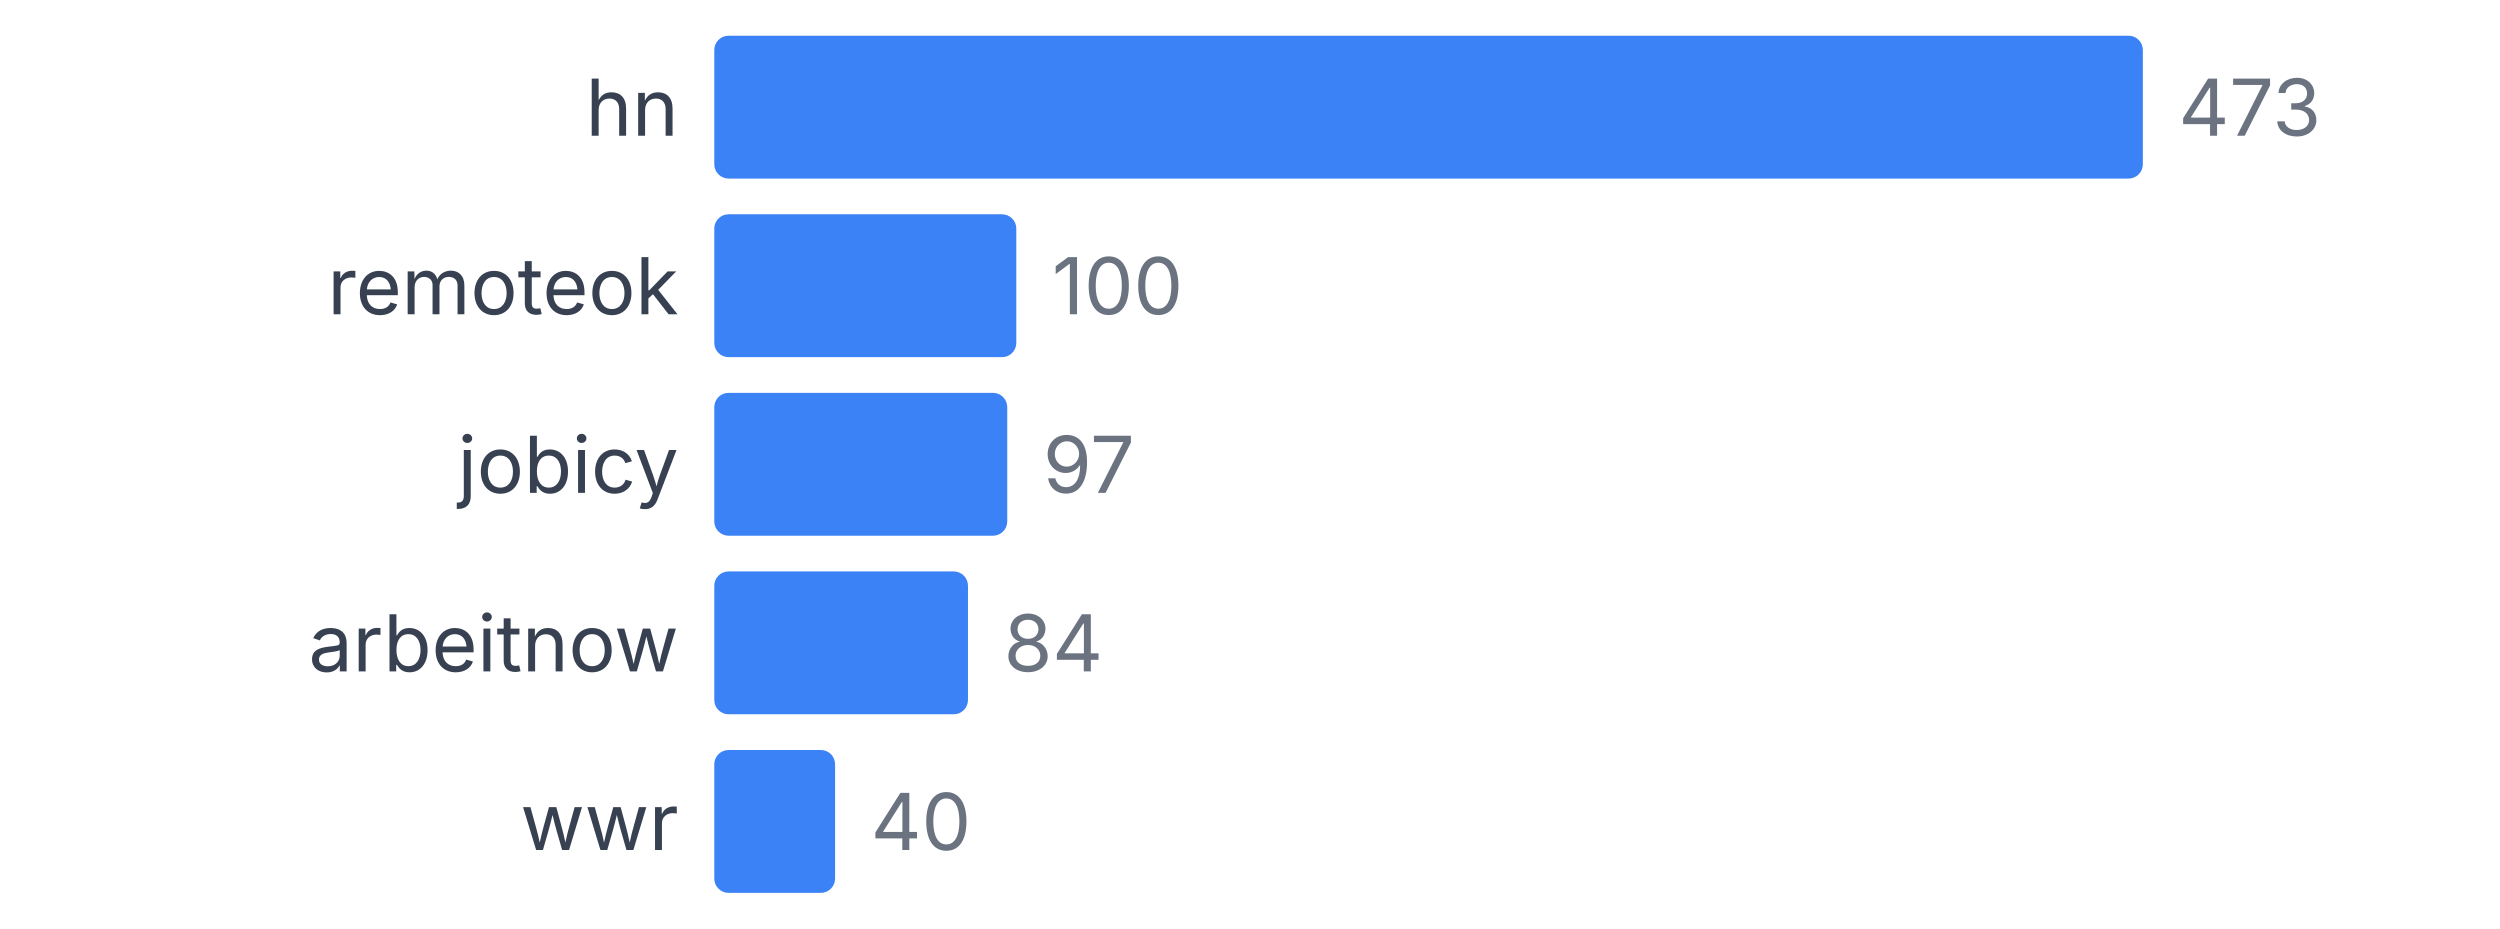
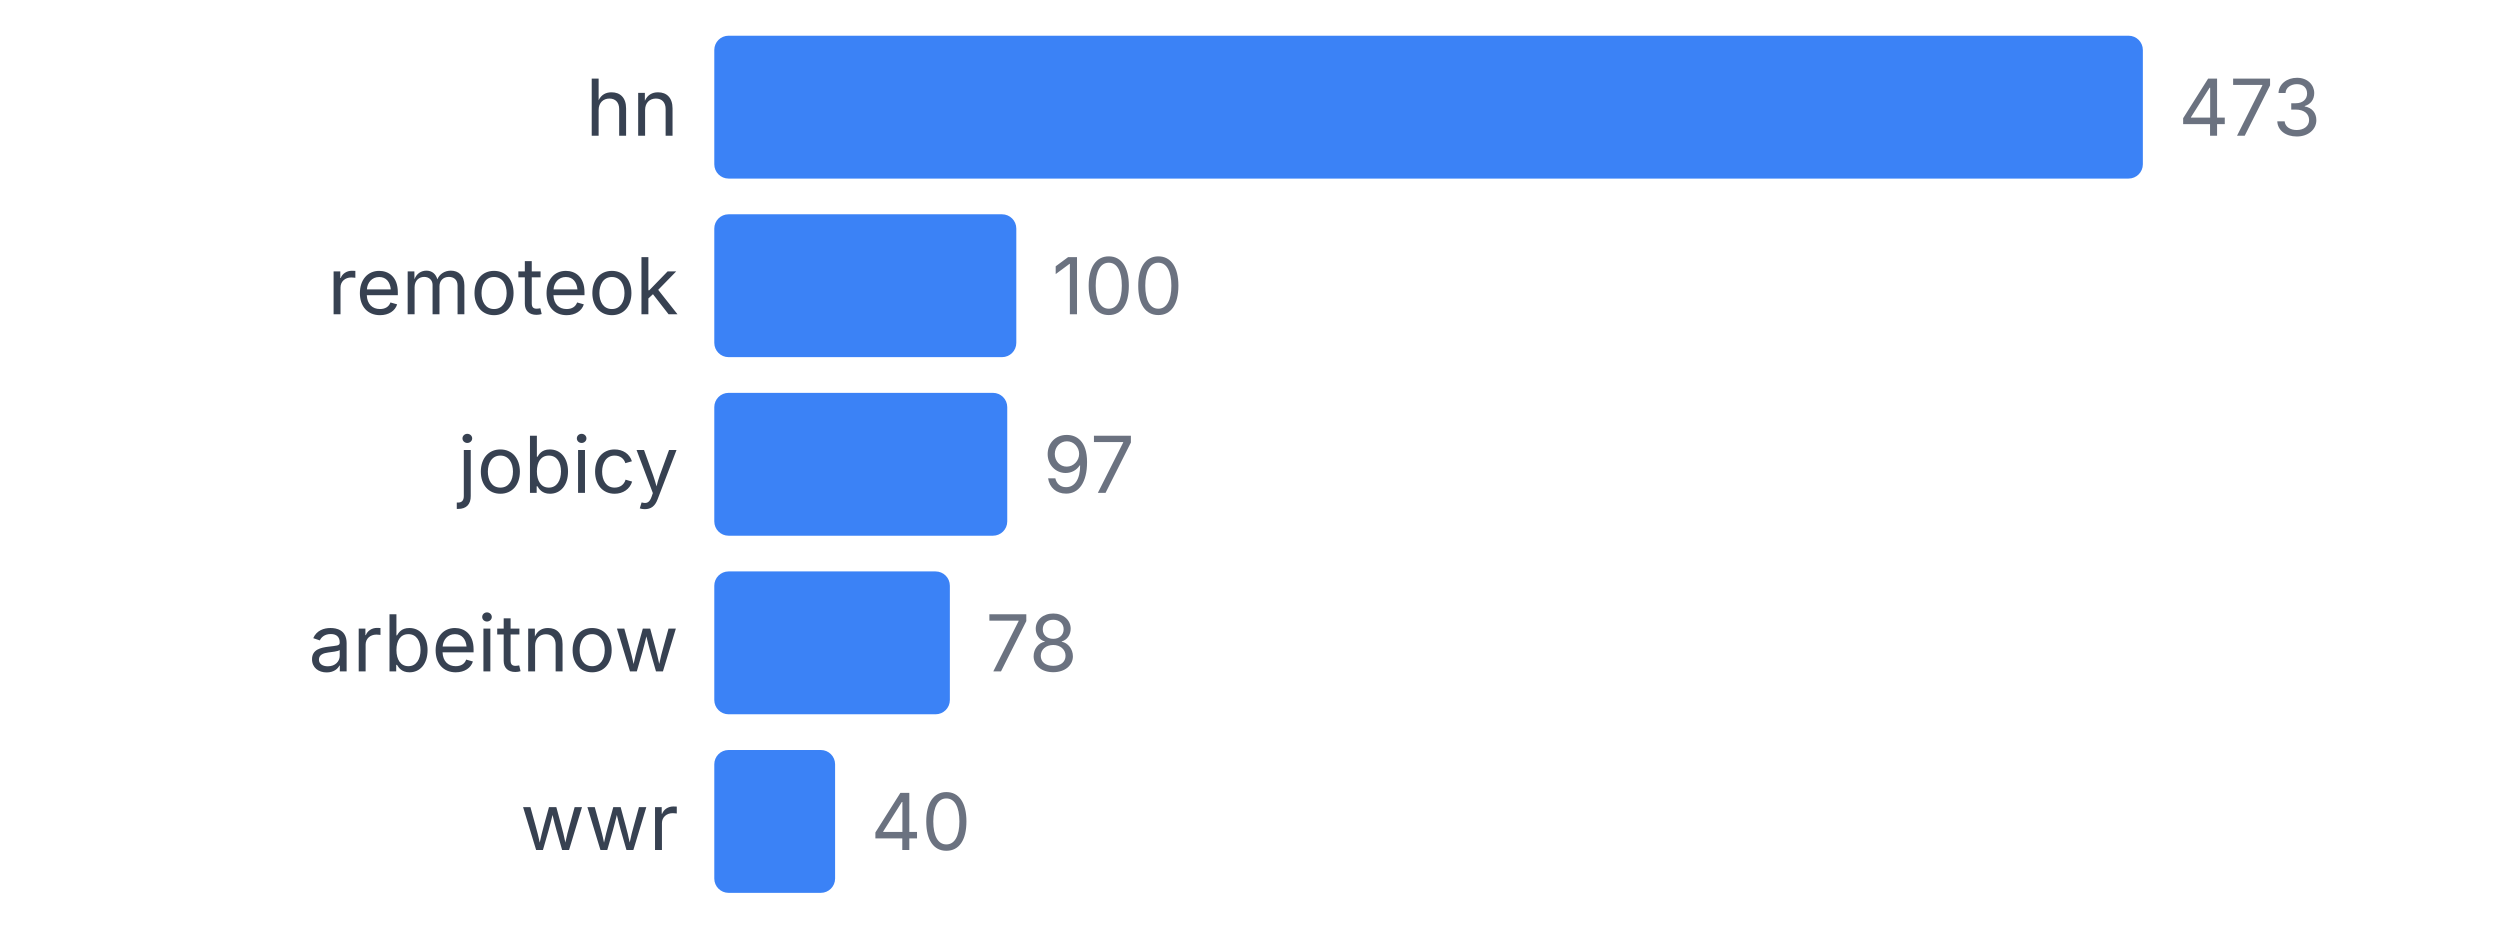
<svg xmlns="http://www.w3.org/2000/svg" width="350" height="130" viewBox="0 0 350 130">
  <style>
    text { font-family: system-ui, -apple-system, sans-serif; }
  </style>
  <text x="95" y="19" text-anchor="end" font-size="11" fill="#374151">hn</text>
  <rect x="100" y="5" width="200" height="20" fill="#3b82f6" rx="2" />
  <text x="305" y="19" font-size="11" fill="#6b7280">473</text>
  <text x="95" y="44" text-anchor="end" font-size="11" fill="#374151">remoteok</text>
  <rect x="100" y="30" width="42.283" height="20" fill="#3b82f6" rx="2" />
  <text x="147.283" y="44" font-size="11" fill="#6b7280">100</text>
  <text x="95" y="69" text-anchor="end" font-size="11" fill="#374151">jobicy</text>
  <rect x="100" y="55" width="41.015" height="20" fill="#3b82f6" rx="2" />
  <text x="146.015" y="69" font-size="11" fill="#6b7280">97</text>
  <text x="95" y="94" text-anchor="end" font-size="11" fill="#374151">arbeitnow</text>
-   <rect x="100" y="80" width="35.518" height="20" fill="#3b82f6" rx="2" />
-   <text x="140.518" y="94" font-size="11" fill="#6b7280">84</text>
+   <rect x="100" y="80" width="32.981" height="20" fill="#3b82f6" rx="2" />
+   <text x="137.981" y="94" font-size="11" fill="#6b7280">78</text>
  <text x="95" y="119" text-anchor="end" font-size="11" fill="#374151">wwr</text>
  <rect x="100" y="105" width="16.913" height="20" fill="#3b82f6" rx="2" />
  <text x="121.913" y="119" font-size="11" fill="#6b7280">40</text>
</svg>
